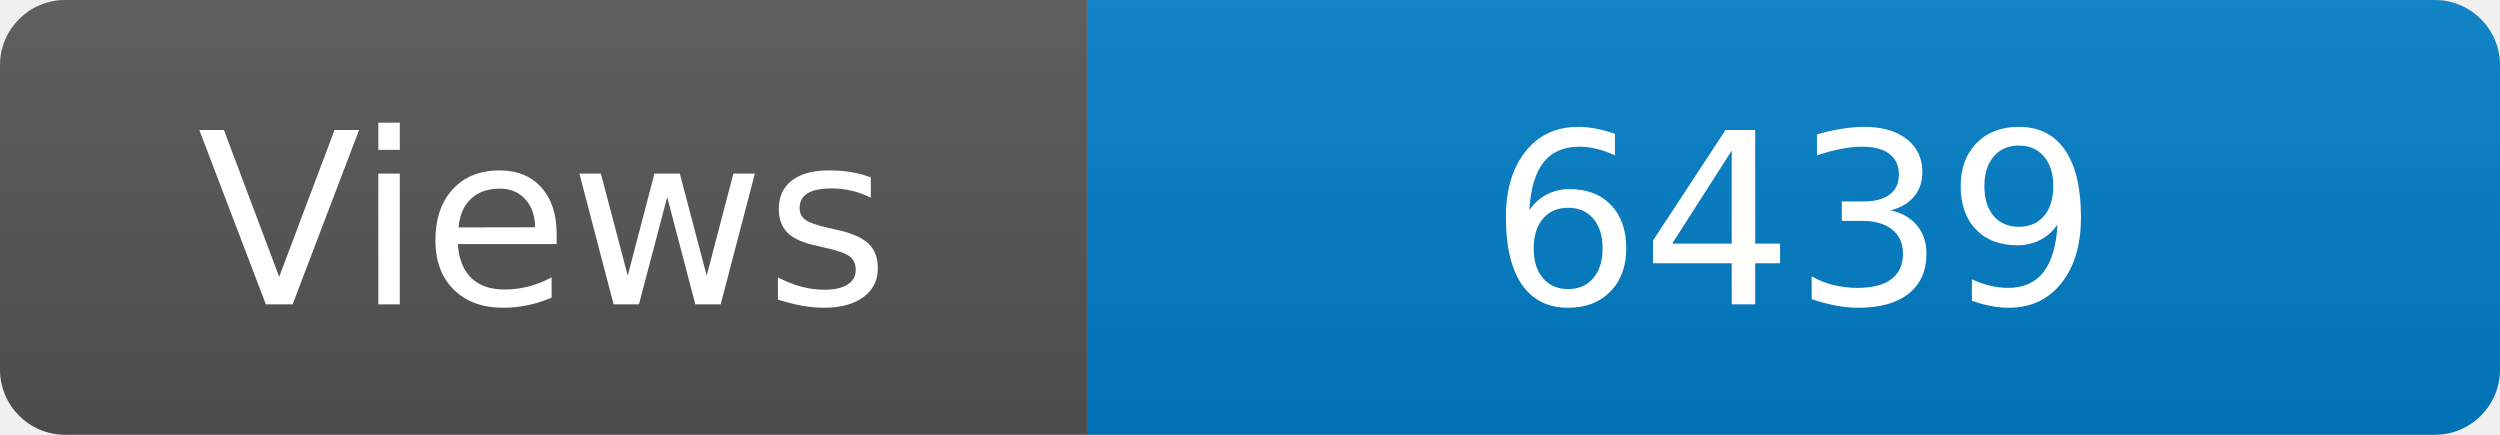
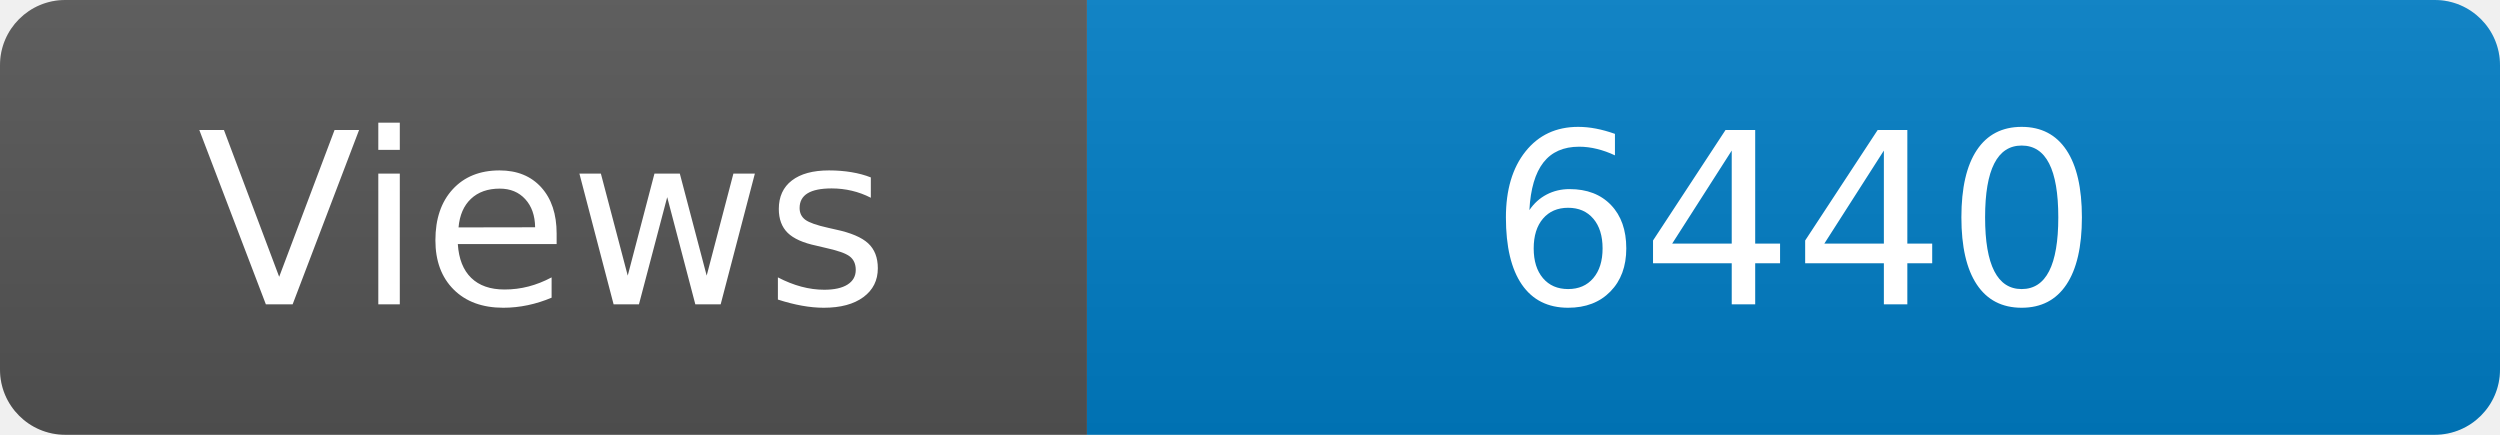
<svg xmlns="http://www.w3.org/2000/svg" width="115" height="20" role="img" aria-label="Maintained?: yes">
  <linearGradient id="s" x2="0" y2="100%">
    <stop offset="0" stop-color="#bbb" stop-opacity=".1" />
    <stop offset="1" stop-opacity=".1" />
  </linearGradient>
  <clipPath id="r">
    <rect width="115" height="20" rx="3" fill="#fff" />
  </clipPath>
  <g clip-path="url(#r)">
    <rect width="50" height="20" fill="#555" />
    <rect x="50" width="160" height="20" fill="#007ec6" />
    <rect width="115" height="20" fill="url(#s)" />
  </g>
  <g fill="#fff" text-anchor="middle" font-family="Verdana,Geneva,DejaVu Sans,sans-serif" font-size="110">
    <text x="250" y="140" transform="scale(.1)" fill="#fff">Views</text>
-     <text x="825" y="140" transform="scale(.1)" fill="#fff">6439</text>
+     <text x="825" y="140" transform="scale(.1)" fill="#fff">6440</text>
  </g>
</svg>
